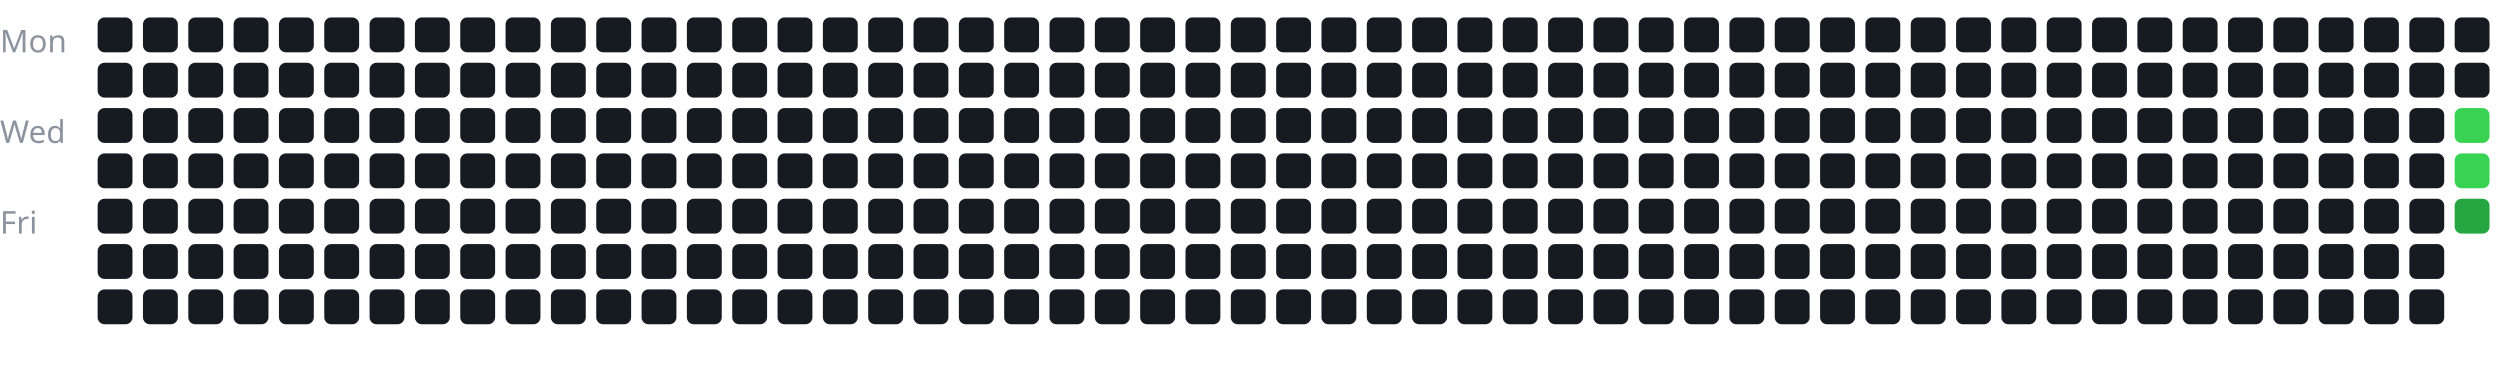
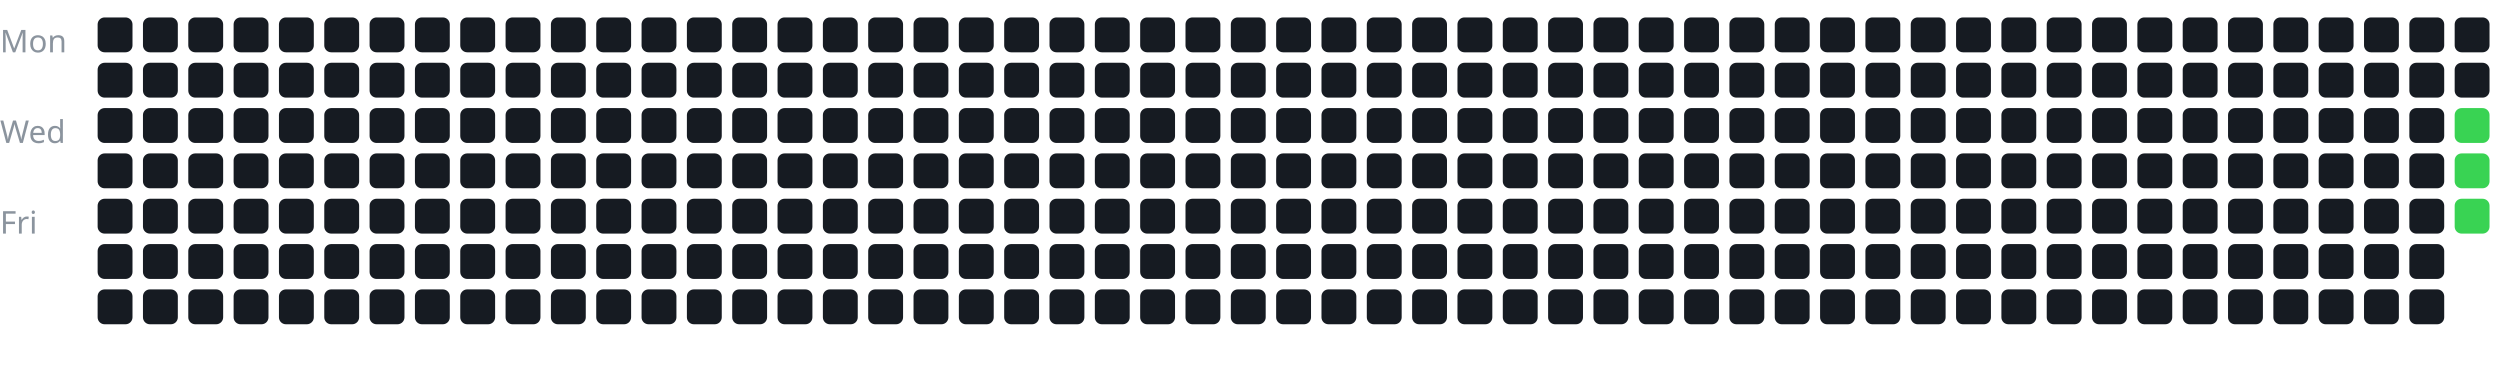
<svg xmlns="http://www.w3.org/2000/svg" width="100%" viewBox="0 0 717 105">
  <style>
text {
    fill: #8b949e;
    font-size: 9px;
    font-family: sans-serif;
}
</style>
  <text x="0" y="15">Mon</text>
  <text x="0" y="41">Wed</text>
  <text x="0" y="67">Fri</text>
  <g transform="translate(28, 5)">
    <rect x="0" y="0" width="10" height="10" rx="2" fill="#161b22" />
    <rect x="0" y="13" width="10" height="10" rx="2" fill="#161b22" />
    <rect x="0" y="26" width="10" height="10" rx="2" fill="#161b22" />
    <rect x="0" y="39" width="10" height="10" rx="2" fill="#161b22" />
    <rect x="0" y="52" width="10" height="10" rx="2" fill="#161b22" />
    <rect x="0" y="65" width="10" height="10" rx="2" fill="#161b22" />
    <rect x="0" y="78" width="10" height="10" rx="2" fill="#161b22" />
    <rect x="13" y="0" width="10" height="10" rx="2" fill="#161b22" />
    <rect x="13" y="13" width="10" height="10" rx="2" fill="#161b22" />
    <rect x="13" y="26" width="10" height="10" rx="2" fill="#161b22" />
    <rect x="13" y="39" width="10" height="10" rx="2" fill="#161b22" />
    <rect x="13" y="52" width="10" height="10" rx="2" fill="#161b22" />
    <rect x="13" y="65" width="10" height="10" rx="2" fill="#161b22" />
    <rect x="13" y="78" width="10" height="10" rx="2" fill="#161b22" />
    <rect x="26" y="0" width="10" height="10" rx="2" fill="#161b22" />
    <rect x="26" y="13" width="10" height="10" rx="2" fill="#161b22" />
    <rect x="26" y="26" width="10" height="10" rx="2" fill="#161b22" />
    <rect x="26" y="39" width="10" height="10" rx="2" fill="#161b22" />
    <rect x="26" y="52" width="10" height="10" rx="2" fill="#161b22" />
    <rect x="26" y="65" width="10" height="10" rx="2" fill="#161b22" />
    <rect x="26" y="78" width="10" height="10" rx="2" fill="#161b22" />
    <rect x="39" y="0" width="10" height="10" rx="2" fill="#161b22" />
    <rect x="39" y="13" width="10" height="10" rx="2" fill="#161b22" />
    <rect x="39" y="26" width="10" height="10" rx="2" fill="#161b22" />
    <rect x="39" y="39" width="10" height="10" rx="2" fill="#161b22" />
    <rect x="39" y="52" width="10" height="10" rx="2" fill="#161b22" />
    <rect x="39" y="65" width="10" height="10" rx="2" fill="#161b22" />
    <rect x="39" y="78" width="10" height="10" rx="2" fill="#161b22" />
    <rect x="52" y="0" width="10" height="10" rx="2" fill="#161b22" />
    <rect x="52" y="13" width="10" height="10" rx="2" fill="#161b22" />
    <rect x="52" y="26" width="10" height="10" rx="2" fill="#161b22" />
    <rect x="52" y="39" width="10" height="10" rx="2" fill="#161b22" />
    <rect x="52" y="52" width="10" height="10" rx="2" fill="#161b22" />
    <rect x="52" y="65" width="10" height="10" rx="2" fill="#161b22" />
    <rect x="52" y="78" width="10" height="10" rx="2" fill="#161b22" />
    <rect x="65" y="0" width="10" height="10" rx="2" fill="#161b22" />
    <rect x="65" y="13" width="10" height="10" rx="2" fill="#161b22" />
    <rect x="65" y="26" width="10" height="10" rx="2" fill="#161b22" />
    <rect x="65" y="39" width="10" height="10" rx="2" fill="#161b22" />
    <rect x="65" y="52" width="10" height="10" rx="2" fill="#161b22" />
    <rect x="65" y="65" width="10" height="10" rx="2" fill="#161b22" />
    <rect x="65" y="78" width="10" height="10" rx="2" fill="#161b22" />
    <rect x="78" y="0" width="10" height="10" rx="2" fill="#161b22" />
    <rect x="78" y="13" width="10" height="10" rx="2" fill="#161b22" />
    <rect x="78" y="26" width="10" height="10" rx="2" fill="#161b22" />
    <rect x="78" y="39" width="10" height="10" rx="2" fill="#161b22" />
    <rect x="78" y="52" width="10" height="10" rx="2" fill="#161b22" />
    <rect x="78" y="65" width="10" height="10" rx="2" fill="#161b22" />
    <rect x="78" y="78" width="10" height="10" rx="2" fill="#161b22" />
    <rect x="91" y="0" width="10" height="10" rx="2" fill="#161b22" />
    <rect x="91" y="13" width="10" height="10" rx="2" fill="#161b22" />
    <rect x="91" y="26" width="10" height="10" rx="2" fill="#161b22" />
    <rect x="91" y="39" width="10" height="10" rx="2" fill="#161b22" />
    <rect x="91" y="52" width="10" height="10" rx="2" fill="#161b22" />
    <rect x="91" y="65" width="10" height="10" rx="2" fill="#161b22" />
    <rect x="91" y="78" width="10" height="10" rx="2" fill="#161b22" />
    <rect x="104" y="0" width="10" height="10" rx="2" fill="#161b22" />
    <rect x="104" y="13" width="10" height="10" rx="2" fill="#161b22" />
    <rect x="104" y="26" width="10" height="10" rx="2" fill="#161b22" />
    <rect x="104" y="39" width="10" height="10" rx="2" fill="#161b22" />
    <rect x="104" y="52" width="10" height="10" rx="2" fill="#161b22" />
    <rect x="104" y="65" width="10" height="10" rx="2" fill="#161b22" />
    <rect x="104" y="78" width="10" height="10" rx="2" fill="#161b22" />
    <rect x="117" y="0" width="10" height="10" rx="2" fill="#161b22" />
    <rect x="117" y="13" width="10" height="10" rx="2" fill="#161b22" />
    <rect x="117" y="26" width="10" height="10" rx="2" fill="#161b22" />
    <rect x="117" y="39" width="10" height="10" rx="2" fill="#161b22" />
    <rect x="117" y="52" width="10" height="10" rx="2" fill="#161b22" />
    <rect x="117" y="65" width="10" height="10" rx="2" fill="#161b22" />
    <rect x="117" y="78" width="10" height="10" rx="2" fill="#161b22" />
    <rect x="130" y="0" width="10" height="10" rx="2" fill="#161b22" />
    <rect x="130" y="13" width="10" height="10" rx="2" fill="#161b22" />
    <rect x="130" y="26" width="10" height="10" rx="2" fill="#161b22" />
    <rect x="130" y="39" width="10" height="10" rx="2" fill="#161b22" />
    <rect x="130" y="52" width="10" height="10" rx="2" fill="#161b22" />
    <rect x="130" y="65" width="10" height="10" rx="2" fill="#161b22" />
    <rect x="130" y="78" width="10" height="10" rx="2" fill="#161b22" />
    <rect x="143" y="0" width="10" height="10" rx="2" fill="#161b22" />
    <rect x="143" y="13" width="10" height="10" rx="2" fill="#161b22" />
    <rect x="143" y="26" width="10" height="10" rx="2" fill="#161b22" />
    <rect x="143" y="39" width="10" height="10" rx="2" fill="#161b22" />
    <rect x="143" y="52" width="10" height="10" rx="2" fill="#161b22" />
    <rect x="143" y="65" width="10" height="10" rx="2" fill="#161b22" />
    <rect x="143" y="78" width="10" height="10" rx="2" fill="#161b22" />
    <rect x="156" y="0" width="10" height="10" rx="2" fill="#161b22" />
    <rect x="156" y="13" width="10" height="10" rx="2" fill="#161b22" />
    <rect x="156" y="26" width="10" height="10" rx="2" fill="#161b22" />
    <rect x="156" y="39" width="10" height="10" rx="2" fill="#161b22" />
    <rect x="156" y="52" width="10" height="10" rx="2" fill="#161b22" />
    <rect x="156" y="65" width="10" height="10" rx="2" fill="#161b22" />
    <rect x="156" y="78" width="10" height="10" rx="2" fill="#161b22" />
    <rect x="169" y="0" width="10" height="10" rx="2" fill="#161b22" />
    <rect x="169" y="13" width="10" height="10" rx="2" fill="#161b22" />
    <rect x="169" y="26" width="10" height="10" rx="2" fill="#161b22" />
    <rect x="169" y="39" width="10" height="10" rx="2" fill="#161b22" />
    <rect x="169" y="52" width="10" height="10" rx="2" fill="#161b22" />
    <rect x="169" y="65" width="10" height="10" rx="2" fill="#161b22" />
    <rect x="169" y="78" width="10" height="10" rx="2" fill="#161b22" />
    <rect x="182" y="0" width="10" height="10" rx="2" fill="#161b22" />
    <rect x="182" y="13" width="10" height="10" rx="2" fill="#161b22" />
    <rect x="182" y="26" width="10" height="10" rx="2" fill="#161b22" />
    <rect x="182" y="39" width="10" height="10" rx="2" fill="#161b22" />
    <rect x="182" y="52" width="10" height="10" rx="2" fill="#161b22" />
    <rect x="182" y="65" width="10" height="10" rx="2" fill="#161b22" />
    <rect x="182" y="78" width="10" height="10" rx="2" fill="#161b22" />
    <rect x="195" y="0" width="10" height="10" rx="2" fill="#161b22" />
    <rect x="195" y="13" width="10" height="10" rx="2" fill="#161b22" />
    <rect x="195" y="26" width="10" height="10" rx="2" fill="#161b22" />
    <rect x="195" y="39" width="10" height="10" rx="2" fill="#161b22" />
    <rect x="195" y="52" width="10" height="10" rx="2" fill="#161b22" />
    <rect x="195" y="65" width="10" height="10" rx="2" fill="#161b22" />
    <rect x="195" y="78" width="10" height="10" rx="2" fill="#161b22" />
    <rect x="208" y="0" width="10" height="10" rx="2" fill="#161b22" />
    <rect x="208" y="13" width="10" height="10" rx="2" fill="#161b22" />
    <rect x="208" y="26" width="10" height="10" rx="2" fill="#161b22" />
    <rect x="208" y="39" width="10" height="10" rx="2" fill="#161b22" />
    <rect x="208" y="52" width="10" height="10" rx="2" fill="#161b22" />
    <rect x="208" y="65" width="10" height="10" rx="2" fill="#161b22" />
    <rect x="208" y="78" width="10" height="10" rx="2" fill="#161b22" />
    <rect x="221" y="0" width="10" height="10" rx="2" fill="#161b22" />
    <rect x="221" y="13" width="10" height="10" rx="2" fill="#161b22" />
    <rect x="221" y="26" width="10" height="10" rx="2" fill="#161b22" />
    <rect x="221" y="39" width="10" height="10" rx="2" fill="#161b22" />
    <rect x="221" y="52" width="10" height="10" rx="2" fill="#161b22" />
    <rect x="221" y="65" width="10" height="10" rx="2" fill="#161b22" />
    <rect x="221" y="78" width="10" height="10" rx="2" fill="#161b22" />
    <rect x="234" y="0" width="10" height="10" rx="2" fill="#161b22" />
    <rect x="234" y="13" width="10" height="10" rx="2" fill="#161b22" />
    <rect x="234" y="26" width="10" height="10" rx="2" fill="#161b22" />
    <rect x="234" y="39" width="10" height="10" rx="2" fill="#161b22" />
    <rect x="234" y="52" width="10" height="10" rx="2" fill="#161b22" />
    <rect x="234" y="65" width="10" height="10" rx="2" fill="#161b22" />
    <rect x="234" y="78" width="10" height="10" rx="2" fill="#161b22" />
    <rect x="247" y="0" width="10" height="10" rx="2" fill="#161b22" />
    <rect x="247" y="13" width="10" height="10" rx="2" fill="#161b22" />
    <rect x="247" y="26" width="10" height="10" rx="2" fill="#161b22" />
    <rect x="247" y="39" width="10" height="10" rx="2" fill="#161b22" />
    <rect x="247" y="52" width="10" height="10" rx="2" fill="#161b22" />
    <rect x="247" y="65" width="10" height="10" rx="2" fill="#161b22" />
    <rect x="247" y="78" width="10" height="10" rx="2" fill="#161b22" />
    <rect x="260" y="0" width="10" height="10" rx="2" fill="#161b22" />
    <rect x="260" y="13" width="10" height="10" rx="2" fill="#161b22" />
    <rect x="260" y="26" width="10" height="10" rx="2" fill="#161b22" />
    <rect x="260" y="39" width="10" height="10" rx="2" fill="#161b22" />
    <rect x="260" y="52" width="10" height="10" rx="2" fill="#161b22" />
    <rect x="260" y="65" width="10" height="10" rx="2" fill="#161b22" />
    <rect x="260" y="78" width="10" height="10" rx="2" fill="#161b22" />
    <rect x="273" y="0" width="10" height="10" rx="2" fill="#161b22" />
    <rect x="273" y="13" width="10" height="10" rx="2" fill="#161b22" />
    <rect x="273" y="26" width="10" height="10" rx="2" fill="#161b22" />
    <rect x="273" y="39" width="10" height="10" rx="2" fill="#161b22" />
    <rect x="273" y="52" width="10" height="10" rx="2" fill="#161b22" />
    <rect x="273" y="65" width="10" height="10" rx="2" fill="#161b22" />
    <rect x="273" y="78" width="10" height="10" rx="2" fill="#161b22" />
    <rect x="286" y="0" width="10" height="10" rx="2" fill="#161b22" />
    <rect x="286" y="13" width="10" height="10" rx="2" fill="#161b22" />
    <rect x="286" y="26" width="10" height="10" rx="2" fill="#161b22" />
    <rect x="286" y="39" width="10" height="10" rx="2" fill="#161b22" />
    <rect x="286" y="52" width="10" height="10" rx="2" fill="#161b22" />
    <rect x="286" y="65" width="10" height="10" rx="2" fill="#161b22" />
    <rect x="286" y="78" width="10" height="10" rx="2" fill="#161b22" />
    <rect x="299" y="0" width="10" height="10" rx="2" fill="#161b22" />
    <rect x="299" y="13" width="10" height="10" rx="2" fill="#161b22" />
    <rect x="299" y="26" width="10" height="10" rx="2" fill="#161b22" />
    <rect x="299" y="39" width="10" height="10" rx="2" fill="#161b22" />
    <rect x="299" y="52" width="10" height="10" rx="2" fill="#161b22" />
    <rect x="299" y="65" width="10" height="10" rx="2" fill="#161b22" />
    <rect x="299" y="78" width="10" height="10" rx="2" fill="#161b22" />
    <rect x="312" y="0" width="10" height="10" rx="2" fill="#161b22" />
    <rect x="312" y="13" width="10" height="10" rx="2" fill="#161b22" />
    <rect x="312" y="26" width="10" height="10" rx="2" fill="#161b22" />
    <rect x="312" y="39" width="10" height="10" rx="2" fill="#161b22" />
    <rect x="312" y="52" width="10" height="10" rx="2" fill="#161b22" />
    <rect x="312" y="65" width="10" height="10" rx="2" fill="#161b22" />
    <rect x="312" y="78" width="10" height="10" rx="2" fill="#161b22" />
    <rect x="325" y="0" width="10" height="10" rx="2" fill="#161b22" />
    <rect x="325" y="13" width="10" height="10" rx="2" fill="#161b22" />
    <rect x="325" y="26" width="10" height="10" rx="2" fill="#161b22" />
    <rect x="325" y="39" width="10" height="10" rx="2" fill="#161b22" />
    <rect x="325" y="52" width="10" height="10" rx="2" fill="#161b22" />
    <rect x="325" y="65" width="10" height="10" rx="2" fill="#161b22" />
    <rect x="325" y="78" width="10" height="10" rx="2" fill="#161b22" />
    <rect x="338" y="0" width="10" height="10" rx="2" fill="#161b22" />
    <rect x="338" y="13" width="10" height="10" rx="2" fill="#161b22" />
    <rect x="338" y="26" width="10" height="10" rx="2" fill="#161b22" />
    <rect x="338" y="39" width="10" height="10" rx="2" fill="#161b22" />
    <rect x="338" y="52" width="10" height="10" rx="2" fill="#161b22" />
    <rect x="338" y="65" width="10" height="10" rx="2" fill="#161b22" />
    <rect x="338" y="78" width="10" height="10" rx="2" fill="#161b22" />
    <rect x="351" y="0" width="10" height="10" rx="2" fill="#161b22" />
    <rect x="351" y="13" width="10" height="10" rx="2" fill="#161b22" />
    <rect x="351" y="26" width="10" height="10" rx="2" fill="#161b22" />
    <rect x="351" y="39" width="10" height="10" rx="2" fill="#161b22" />
    <rect x="351" y="52" width="10" height="10" rx="2" fill="#161b22" />
    <rect x="351" y="65" width="10" height="10" rx="2" fill="#161b22" />
    <rect x="351" y="78" width="10" height="10" rx="2" fill="#161b22" />
    <rect x="364" y="0" width="10" height="10" rx="2" fill="#161b22" />
    <rect x="364" y="13" width="10" height="10" rx="2" fill="#161b22" />
    <rect x="364" y="26" width="10" height="10" rx="2" fill="#161b22" />
    <rect x="364" y="39" width="10" height="10" rx="2" fill="#161b22" />
    <rect x="364" y="52" width="10" height="10" rx="2" fill="#161b22" />
    <rect x="364" y="65" width="10" height="10" rx="2" fill="#161b22" />
    <rect x="364" y="78" width="10" height="10" rx="2" fill="#161b22" />
    <rect x="377" y="0" width="10" height="10" rx="2" fill="#161b22" />
    <rect x="377" y="13" width="10" height="10" rx="2" fill="#161b22" />
    <rect x="377" y="26" width="10" height="10" rx="2" fill="#161b22" />
    <rect x="377" y="39" width="10" height="10" rx="2" fill="#161b22" />
    <rect x="377" y="52" width="10" height="10" rx="2" fill="#161b22" />
    <rect x="377" y="65" width="10" height="10" rx="2" fill="#161b22" />
    <rect x="377" y="78" width="10" height="10" rx="2" fill="#161b22" />
    <rect x="390" y="0" width="10" height="10" rx="2" fill="#161b22" />
    <rect x="390" y="13" width="10" height="10" rx="2" fill="#161b22" />
    <rect x="390" y="26" width="10" height="10" rx="2" fill="#161b22" />
    <rect x="390" y="39" width="10" height="10" rx="2" fill="#161b22" />
    <rect x="390" y="52" width="10" height="10" rx="2" fill="#161b22" />
    <rect x="390" y="65" width="10" height="10" rx="2" fill="#161b22" />
    <rect x="390" y="78" width="10" height="10" rx="2" fill="#161b22" />
    <rect x="403" y="0" width="10" height="10" rx="2" fill="#161b22" />
    <rect x="403" y="13" width="10" height="10" rx="2" fill="#161b22" />
    <rect x="403" y="26" width="10" height="10" rx="2" fill="#161b22" />
    <rect x="403" y="39" width="10" height="10" rx="2" fill="#161b22" />
    <rect x="403" y="52" width="10" height="10" rx="2" fill="#161b22" />
    <rect x="403" y="65" width="10" height="10" rx="2" fill="#161b22" />
    <rect x="403" y="78" width="10" height="10" rx="2" fill="#161b22" />
    <rect x="416" y="0" width="10" height="10" rx="2" fill="#161b22" />
    <rect x="416" y="13" width="10" height="10" rx="2" fill="#161b22" />
    <rect x="416" y="26" width="10" height="10" rx="2" fill="#161b22" />
    <rect x="416" y="39" width="10" height="10" rx="2" fill="#161b22" />
    <rect x="416" y="52" width="10" height="10" rx="2" fill="#161b22" />
    <rect x="416" y="65" width="10" height="10" rx="2" fill="#161b22" />
    <rect x="416" y="78" width="10" height="10" rx="2" fill="#161b22" />
    <rect x="429" y="0" width="10" height="10" rx="2" fill="#161b22" />
    <rect x="429" y="13" width="10" height="10" rx="2" fill="#161b22" />
    <rect x="429" y="26" width="10" height="10" rx="2" fill="#161b22" />
    <rect x="429" y="39" width="10" height="10" rx="2" fill="#161b22" />
    <rect x="429" y="52" width="10" height="10" rx="2" fill="#161b22" />
    <rect x="429" y="65" width="10" height="10" rx="2" fill="#161b22" />
    <rect x="429" y="78" width="10" height="10" rx="2" fill="#161b22" />
    <rect x="442" y="0" width="10" height="10" rx="2" fill="#161b22" />
    <rect x="442" y="13" width="10" height="10" rx="2" fill="#161b22" />
    <rect x="442" y="26" width="10" height="10" rx="2" fill="#161b22" />
    <rect x="442" y="39" width="10" height="10" rx="2" fill="#161b22" />
    <rect x="442" y="52" width="10" height="10" rx="2" fill="#161b22" />
    <rect x="442" y="65" width="10" height="10" rx="2" fill="#161b22" />
    <rect x="442" y="78" width="10" height="10" rx="2" fill="#161b22" />
    <rect x="455" y="0" width="10" height="10" rx="2" fill="#161b22" />
    <rect x="455" y="13" width="10" height="10" rx="2" fill="#161b22" />
    <rect x="455" y="26" width="10" height="10" rx="2" fill="#161b22" />
    <rect x="455" y="39" width="10" height="10" rx="2" fill="#161b22" />
    <rect x="455" y="52" width="10" height="10" rx="2" fill="#161b22" />
    <rect x="455" y="65" width="10" height="10" rx="2" fill="#161b22" />
    <rect x="455" y="78" width="10" height="10" rx="2" fill="#161b22" />
    <rect x="468" y="0" width="10" height="10" rx="2" fill="#161b22" />
    <rect x="468" y="13" width="10" height="10" rx="2" fill="#161b22" />
    <rect x="468" y="26" width="10" height="10" rx="2" fill="#161b22" />
    <rect x="468" y="39" width="10" height="10" rx="2" fill="#161b22" />
    <rect x="468" y="52" width="10" height="10" rx="2" fill="#161b22" />
    <rect x="468" y="65" width="10" height="10" rx="2" fill="#161b22" />
    <rect x="468" y="78" width="10" height="10" rx="2" fill="#161b22" />
    <rect x="481" y="0" width="10" height="10" rx="2" fill="#161b22" />
    <rect x="481" y="13" width="10" height="10" rx="2" fill="#161b22" />
    <rect x="481" y="26" width="10" height="10" rx="2" fill="#161b22" />
    <rect x="481" y="39" width="10" height="10" rx="2" fill="#161b22" />
    <rect x="481" y="52" width="10" height="10" rx="2" fill="#161b22" />
    <rect x="481" y="65" width="10" height="10" rx="2" fill="#161b22" />
    <rect x="481" y="78" width="10" height="10" rx="2" fill="#161b22" />
    <rect x="494" y="0" width="10" height="10" rx="2" fill="#161b22" />
    <rect x="494" y="13" width="10" height="10" rx="2" fill="#161b22" />
    <rect x="494" y="26" width="10" height="10" rx="2" fill="#161b22" />
    <rect x="494" y="39" width="10" height="10" rx="2" fill="#161b22" />
    <rect x="494" y="52" width="10" height="10" rx="2" fill="#161b22" />
    <rect x="494" y="65" width="10" height="10" rx="2" fill="#161b22" />
    <rect x="494" y="78" width="10" height="10" rx="2" fill="#161b22" />
    <rect x="507" y="0" width="10" height="10" rx="2" fill="#161b22" />
    <rect x="507" y="13" width="10" height="10" rx="2" fill="#161b22" />
    <rect x="507" y="26" width="10" height="10" rx="2" fill="#161b22" />
    <rect x="507" y="39" width="10" height="10" rx="2" fill="#161b22" />
    <rect x="507" y="52" width="10" height="10" rx="2" fill="#161b22" />
    <rect x="507" y="65" width="10" height="10" rx="2" fill="#161b22" />
    <rect x="507" y="78" width="10" height="10" rx="2" fill="#161b22" />
    <rect x="520" y="0" width="10" height="10" rx="2" fill="#161b22" />
    <rect x="520" y="13" width="10" height="10" rx="2" fill="#161b22" />
    <rect x="520" y="26" width="10" height="10" rx="2" fill="#161b22" />
    <rect x="520" y="39" width="10" height="10" rx="2" fill="#161b22" />
    <rect x="520" y="52" width="10" height="10" rx="2" fill="#161b22" />
    <rect x="520" y="65" width="10" height="10" rx="2" fill="#161b22" />
    <rect x="520" y="78" width="10" height="10" rx="2" fill="#161b22" />
    <rect x="533" y="0" width="10" height="10" rx="2" fill="#161b22" />
    <rect x="533" y="13" width="10" height="10" rx="2" fill="#161b22" />
    <rect x="533" y="26" width="10" height="10" rx="2" fill="#161b22" />
    <rect x="533" y="39" width="10" height="10" rx="2" fill="#161b22" />
    <rect x="533" y="52" width="10" height="10" rx="2" fill="#161b22" />
    <rect x="533" y="65" width="10" height="10" rx="2" fill="#161b22" />
    <rect x="533" y="78" width="10" height="10" rx="2" fill="#161b22" />
    <rect x="546" y="0" width="10" height="10" rx="2" fill="#161b22" />
    <rect x="546" y="13" width="10" height="10" rx="2" fill="#161b22" />
    <rect x="546" y="26" width="10" height="10" rx="2" fill="#161b22" />
    <rect x="546" y="39" width="10" height="10" rx="2" fill="#161b22" />
    <rect x="546" y="52" width="10" height="10" rx="2" fill="#161b22" />
    <rect x="546" y="65" width="10" height="10" rx="2" fill="#161b22" />
    <rect x="546" y="78" width="10" height="10" rx="2" fill="#161b22" />
    <rect x="559" y="0" width="10" height="10" rx="2" fill="#161b22" />
    <rect x="559" y="13" width="10" height="10" rx="2" fill="#161b22" />
    <rect x="559" y="26" width="10" height="10" rx="2" fill="#161b22" />
    <rect x="559" y="39" width="10" height="10" rx="2" fill="#161b22" />
    <rect x="559" y="52" width="10" height="10" rx="2" fill="#161b22" />
    <rect x="559" y="65" width="10" height="10" rx="2" fill="#161b22" />
    <rect x="559" y="78" width="10" height="10" rx="2" fill="#161b22" />
    <rect x="572" y="0" width="10" height="10" rx="2" fill="#161b22" />
    <rect x="572" y="13" width="10" height="10" rx="2" fill="#161b22" />
    <rect x="572" y="26" width="10" height="10" rx="2" fill="#161b22" />
    <rect x="572" y="39" width="10" height="10" rx="2" fill="#161b22" />
    <rect x="572" y="52" width="10" height="10" rx="2" fill="#161b22" />
    <rect x="572" y="65" width="10" height="10" rx="2" fill="#161b22" />
    <rect x="572" y="78" width="10" height="10" rx="2" fill="#161b22" />
    <rect x="585" y="0" width="10" height="10" rx="2" fill="#161b22" />
    <rect x="585" y="13" width="10" height="10" rx="2" fill="#161b22" />
    <rect x="585" y="26" width="10" height="10" rx="2" fill="#161b22" />
    <rect x="585" y="39" width="10" height="10" rx="2" fill="#161b22" />
    <rect x="585" y="52" width="10" height="10" rx="2" fill="#161b22" />
    <rect x="585" y="65" width="10" height="10" rx="2" fill="#161b22" />
    <rect x="585" y="78" width="10" height="10" rx="2" fill="#161b22" />
    <rect x="598" y="0" width="10" height="10" rx="2" fill="#161b22" />
    <rect x="598" y="13" width="10" height="10" rx="2" fill="#161b22" />
    <rect x="598" y="26" width="10" height="10" rx="2" fill="#161b22" />
    <rect x="598" y="39" width="10" height="10" rx="2" fill="#161b22" />
    <rect x="598" y="52" width="10" height="10" rx="2" fill="#161b22" />
    <rect x="598" y="65" width="10" height="10" rx="2" fill="#161b22" />
    <rect x="598" y="78" width="10" height="10" rx="2" fill="#161b22" />
    <rect x="611" y="0" width="10" height="10" rx="2" fill="#161b22" />
    <rect x="611" y="13" width="10" height="10" rx="2" fill="#161b22" />
    <rect x="611" y="26" width="10" height="10" rx="2" fill="#161b22" />
    <rect x="611" y="39" width="10" height="10" rx="2" fill="#161b22" />
    <rect x="611" y="52" width="10" height="10" rx="2" fill="#161b22" />
    <rect x="611" y="65" width="10" height="10" rx="2" fill="#161b22" />
    <rect x="611" y="78" width="10" height="10" rx="2" fill="#161b22" />
    <rect x="624" y="0" width="10" height="10" rx="2" fill="#161b22" />
    <rect x="624" y="13" width="10" height="10" rx="2" fill="#161b22" />
    <rect x="624" y="26" width="10" height="10" rx="2" fill="#161b22" />
    <rect x="624" y="39" width="10" height="10" rx="2" fill="#161b22" />
    <rect x="624" y="52" width="10" height="10" rx="2" fill="#161b22" />
    <rect x="624" y="65" width="10" height="10" rx="2" fill="#161b22" />
    <rect x="624" y="78" width="10" height="10" rx="2" fill="#161b22" />
    <rect x="637" y="0" width="10" height="10" rx="2" fill="#161b22" />
    <rect x="637" y="13" width="10" height="10" rx="2" fill="#161b22" />
    <rect x="637" y="26" width="10" height="10" rx="2" fill="#161b22" />
    <rect x="637" y="39" width="10" height="10" rx="2" fill="#161b22" />
    <rect x="637" y="52" width="10" height="10" rx="2" fill="#161b22" />
    <rect x="637" y="65" width="10" height="10" rx="2" fill="#161b22" />
    <rect x="637" y="78" width="10" height="10" rx="2" fill="#161b22" />
    <rect x="650" y="0" width="10" height="10" rx="2" fill="#161b22" />
    <rect x="650" y="13" width="10" height="10" rx="2" fill="#161b22" />
    <rect x="650" y="26" width="10" height="10" rx="2" fill="#161b22" />
    <rect x="650" y="39" width="10" height="10" rx="2" fill="#161b22" />
    <rect x="650" y="52" width="10" height="10" rx="2" fill="#161b22" />
    <rect x="650" y="65" width="10" height="10" rx="2" fill="#161b22" />
    <rect x="650" y="78" width="10" height="10" rx="2" fill="#161b22" />
    <rect x="663" y="0" width="10" height="10" rx="2" fill="#161b22" />
    <rect x="663" y="13" width="10" height="10" rx="2" fill="#161b22" />
    <rect x="663" y="26" width="10" height="10" rx="2" fill="#161b22" />
    <rect x="663" y="39" width="10" height="10" rx="2" fill="#161b22" />
    <rect x="663" y="52" width="10" height="10" rx="2" fill="#161b22" />
    <rect x="663" y="65" width="10" height="10" rx="2" fill="#161b22" />
    <rect x="663" y="78" width="10" height="10" rx="2" fill="#161b22" />
    <rect x="676" y="0" width="10" height="10" rx="2" fill="#161b22" />
    <rect x="676" y="13" width="10" height="10" rx="2" fill="#161b22" />
    <rect x="676" y="26" width="10" height="10" rx="2" fill="#39d353" />
    <rect x="676" y="39" width="10" height="10" rx="2" fill="#39d353" />
-     <rect x="676" y="52" width="10" height="10" rx="2" fill="#26a641" />
+     <rect x="676" y="52" width="10" height="10" rx="2" fill="#39d353" />
  </g>
</svg>
